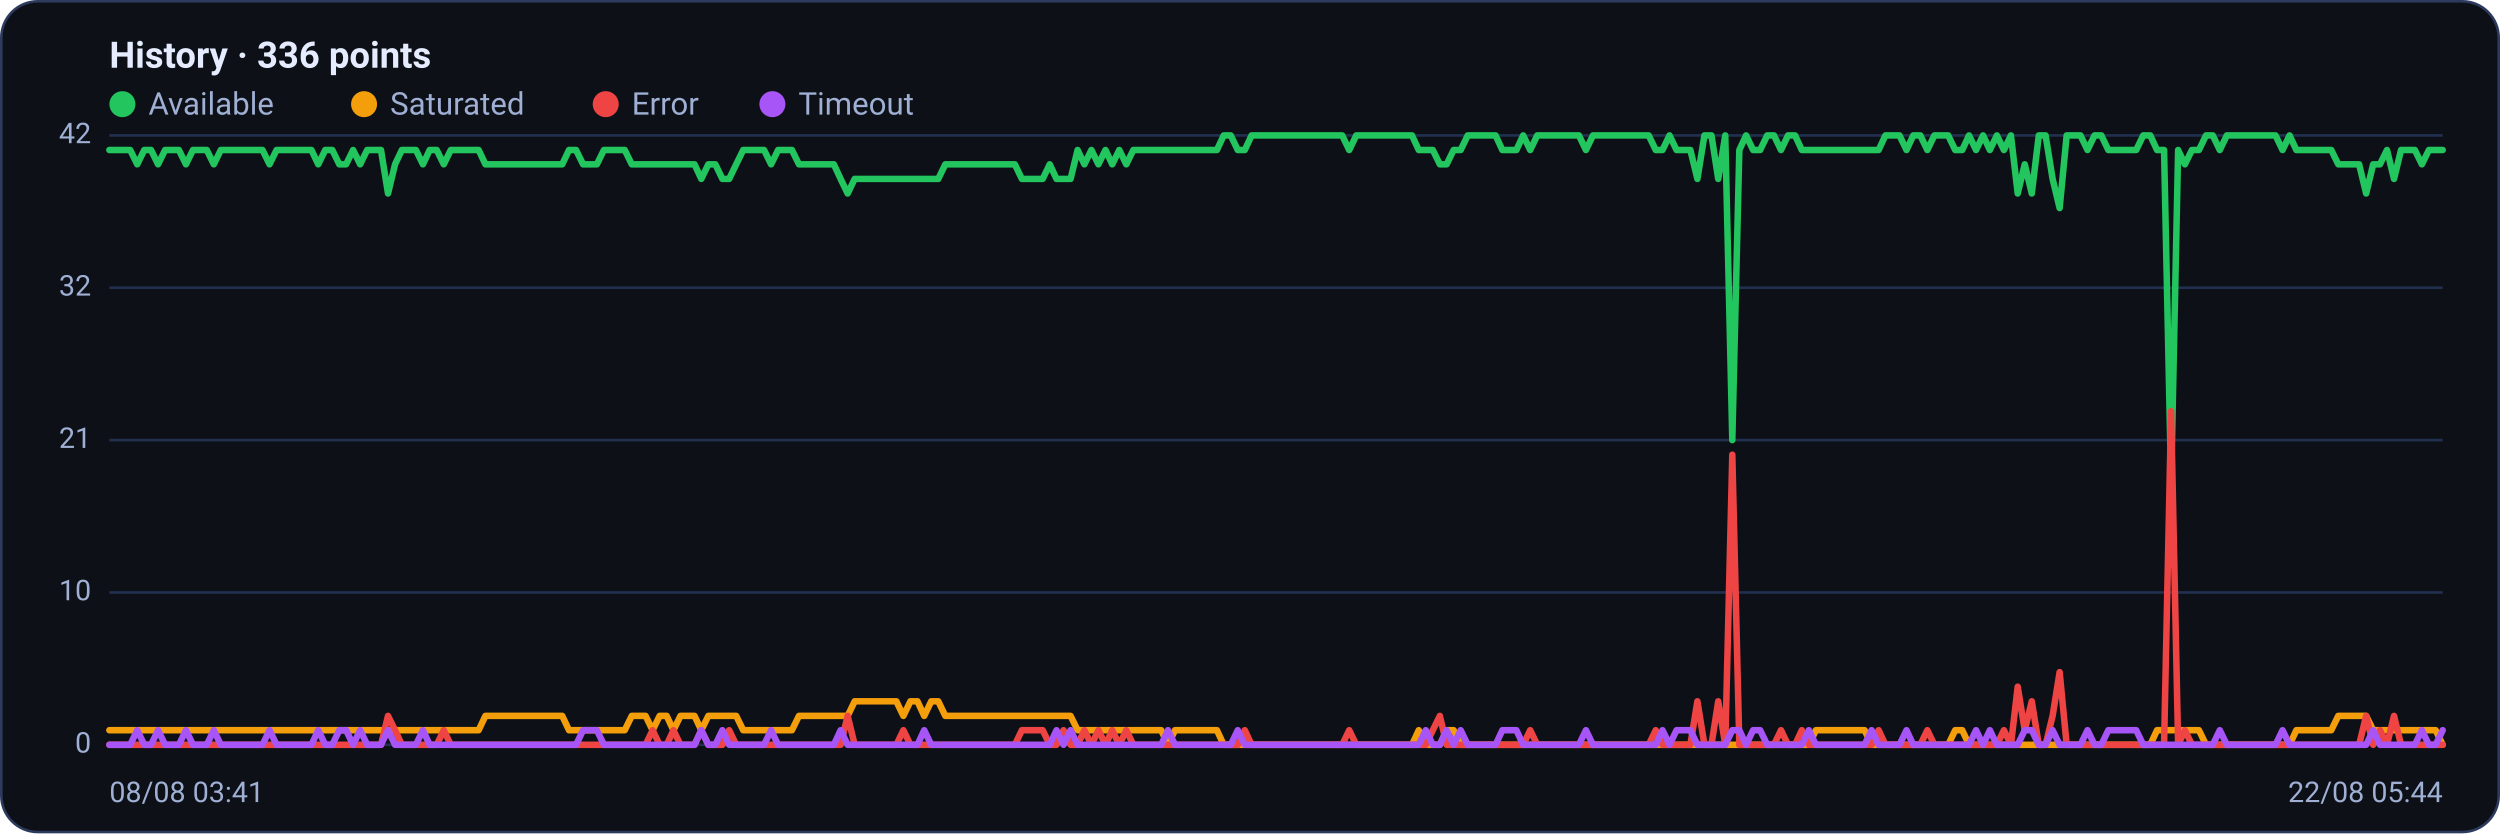
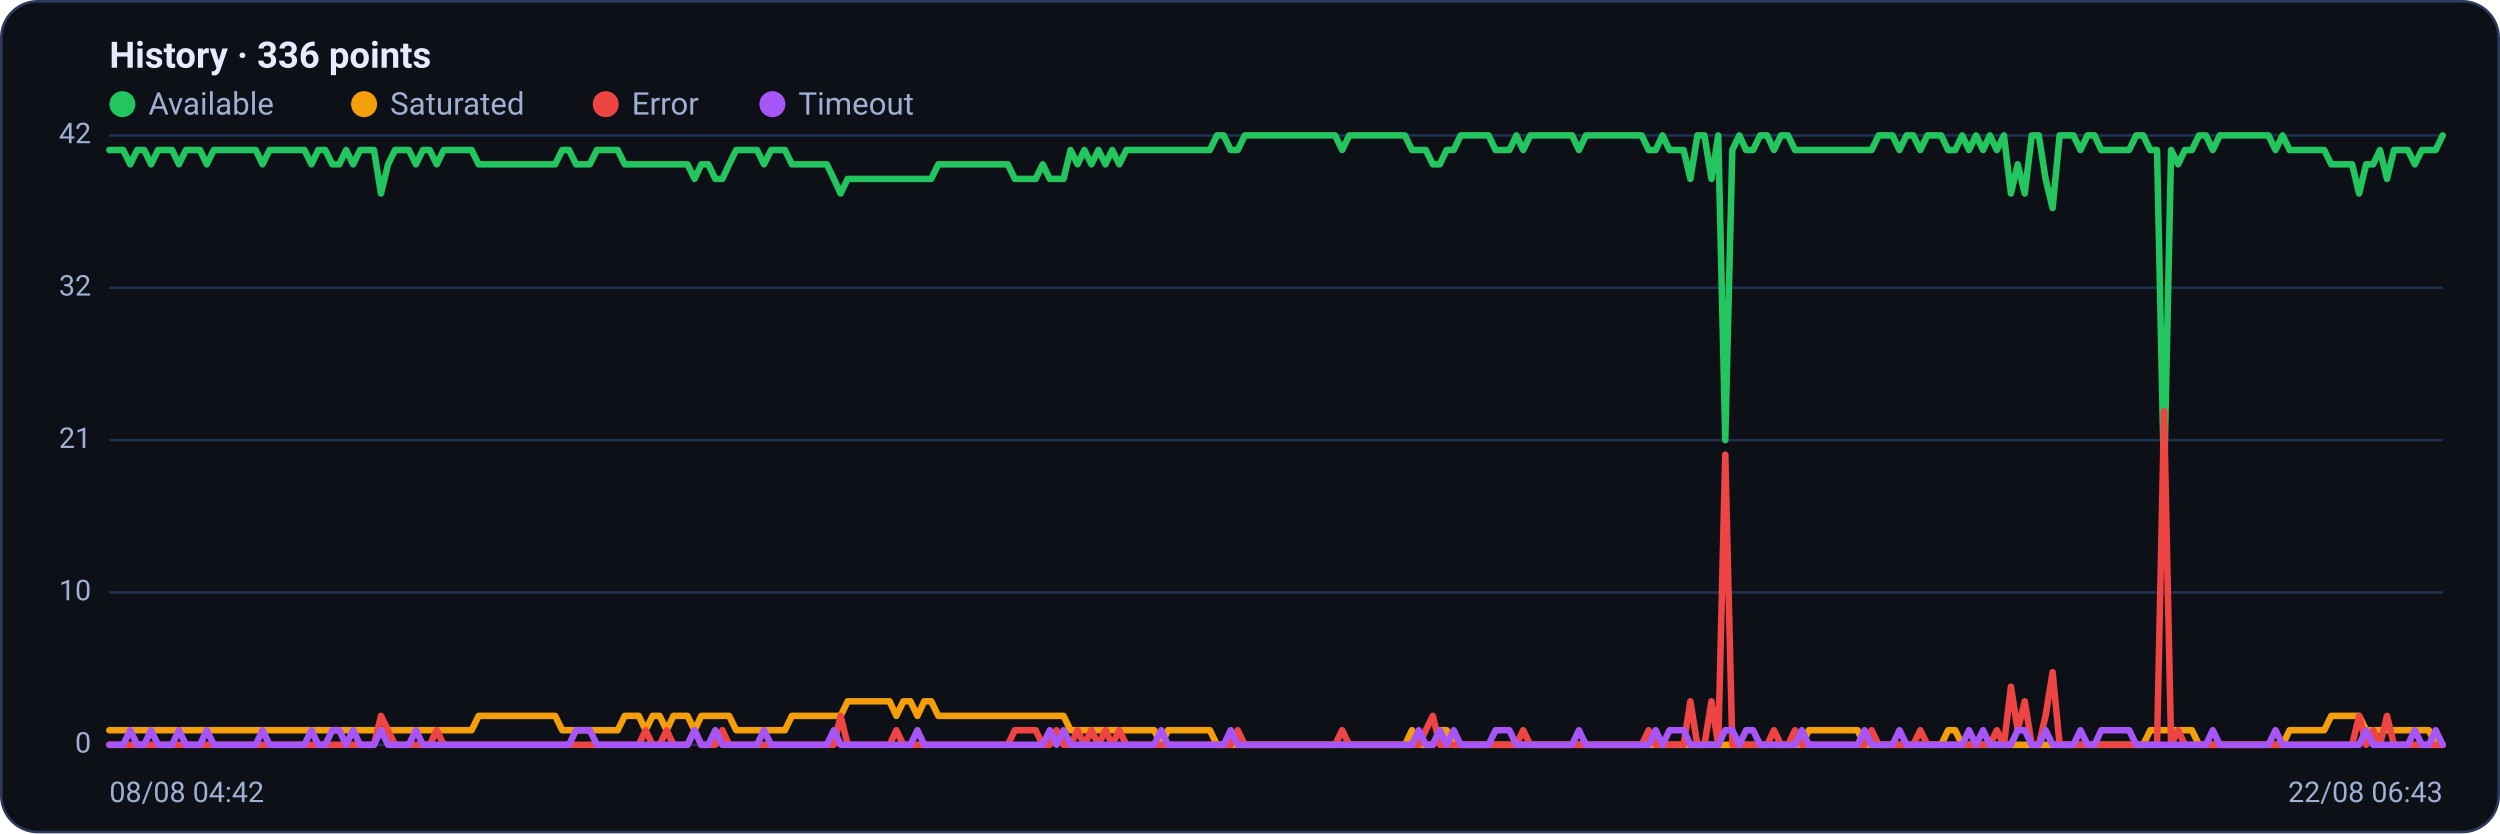
<svg xmlns="http://www.w3.org/2000/svg" viewBox="0 0 960 320" width="960" height="320" font-family="Segoe UI, system-ui, -apple-system, Roboto, Helvetica, Arial, sans-serif" role="img" aria-label="Availability history per region">
  <rect x="0.5" y="0.5" width="959" height="319" rx="14" fill="#0d1117" stroke="#2c3a5e" />
  <text x="42" y="26" font-size="14" font-weight="600" fill="#e6ecff">History · 336 points</text>
  <circle cx="47" cy="40" r="5" fill="#22c55e" />
  <text x="57" y="44" font-size="12" fill="#9fb0d4">Available</text>
  <circle cx="139.8" cy="40" r="5" fill="#f59e0b" />
  <text x="149.8" y="44" font-size="12" fill="#9fb0d4">Saturated</text>
  <circle cx="232.6" cy="40" r="5" fill="#ef4444" />
  <text x="242.6" y="44" font-size="12" fill="#9fb0d4">Error</text>
  <circle cx="296.6" cy="40" r="5" fill="#a855f7" />
  <text x="306.6" y="44" font-size="12" fill="#9fb0d4">Timeout</text>
  <line x1="42" y1="286.0" x2="938" y2="286.0" stroke="#21304f" stroke-width="1" />
  <text x="35" y="289.0" text-anchor="end" font-size="11" fill="#9fb0d4">0</text>
  <line x1="42" y1="227.5" x2="938" y2="227.5" stroke="#21304f" stroke-width="1" />
  <text x="35" y="230.5" text-anchor="end" font-size="11" fill="#9fb0d4">10</text>
  <line x1="42" y1="169.0" x2="938" y2="169.0" stroke="#21304f" stroke-width="1" />
  <text x="35" y="172.0" text-anchor="end" font-size="11" fill="#9fb0d4">21</text>
  <line x1="42" y1="110.5" x2="938" y2="110.5" stroke="#21304f" stroke-width="1" />
  <text x="35" y="113.5" text-anchor="end" font-size="11" fill="#9fb0d4">32</text>
  <line x1="42" y1="52.0" x2="938" y2="52.0" stroke="#21304f" stroke-width="1" />
  <text x="35" y="55.0" text-anchor="end" font-size="11" fill="#9fb0d4">42</text>
-   <polyline fill="none" stroke="#22c55e" stroke-width="2.5" stroke-linejoin="round" stroke-linecap="round" points="42.0,57.6 44.7,57.6 47.3,57.6 50.0,57.6 52.7,63.1 55.4,57.6 58.0,57.6 60.7,63.1 63.4,57.6 66.1,57.6 68.7,57.6 71.4,63.1 74.1,57.6 76.8,57.6 79.4,57.6 82.1,63.1 84.8,57.6 87.5,57.6 90.1,57.6 92.8,57.6 95.5,57.6 98.2,57.6 100.8,57.6 103.5,63.1 106.2,57.6 108.9,57.6 111.5,57.6 114.2,57.6 116.9,57.6 119.6,57.6 122.2,63.1 124.9,57.6 127.6,57.6 130.3,63.1 132.9,63.1 135.6,57.6 138.3,63.1 141.0,57.6 143.6,57.6 146.3,57.6 149.0,74.3 151.7,63.1 154.3,57.6 157.0,57.6 159.7,57.6 162.4,63.1 165.0,57.6 167.7,57.6 170.4,63.1 173.1,57.6 175.7,57.6 178.4,57.6 181.1,57.6 183.8,57.6 186.4,63.1 189.1,63.1 191.8,63.1 194.5,63.1 197.1,63.1 199.8,63.1 202.5,63.1 205.2,63.1 207.8,63.1 210.5,63.1 213.2,63.1 215.9,63.1 218.5,57.6 221.2,57.6 223.9,63.1 226.5,63.1 229.2,63.1 231.9,57.6 234.6,57.6 237.2,57.6 239.9,57.6 242.6,63.1 245.3,63.1 247.9,63.1 250.6,63.1 253.3,63.1 256.0,63.1 258.6,63.1 261.3,63.1 264.0,63.1 266.7,63.1 269.3,68.7 272.0,63.1 274.7,63.1 277.4,68.7 280.0,68.7 282.7,63.1 285.4,57.6 288.1,57.6 290.7,57.6 293.4,57.6 296.1,63.1 298.8,57.6 301.4,57.6 304.1,57.6 306.8,63.1 309.5,63.1 312.1,63.1 314.8,63.1 317.5,63.1 320.2,63.1 322.8,68.7 325.5,74.3 328.2,68.7 330.9,68.7 333.5,68.7 336.2,68.7 338.9,68.7 341.6,68.7 344.2,68.7 346.9,68.7 349.6,68.7 352.3,68.7 354.9,68.7 357.6,68.7 360.3,68.7 363.0,63.1 365.6,63.1 368.3,63.1 371.0,63.1 373.7,63.1 376.3,63.1 379.0,63.1 381.7,63.1 384.4,63.1 387.0,63.1 389.7,63.1 392.4,68.7 395.1,68.7 397.7,68.7 400.4,68.7 403.1,63.1 405.7,68.7 408.4,68.7 411.1,68.7 413.8,57.6 416.4,63.1 419.1,57.6 421.8,63.1 424.5,57.6 427.1,63.1 429.8,57.6 432.5,63.1 435.2,57.6 437.8,57.6 440.5,57.6 443.2,57.6 445.9,57.6 448.5,57.6 451.2,57.6 453.9,57.6 456.6,57.6 459.2,57.6 461.9,57.6 464.6,57.6 467.3,57.6 469.9,52.0 472.6,52.0 475.3,57.6 478.0,57.6 480.6,52.0 483.3,52.0 486.0,52.0 488.7,52.0 491.3,52.0 494.0,52.0 496.7,52.0 499.4,52.0 502.0,52.0 504.7,52.0 507.4,52.0 510.1,52.0 512.7,52.0 515.4,52.0 518.1,57.6 520.8,52.0 523.4,52.0 526.1,52.0 528.8,52.0 531.5,52.0 534.1,52.0 536.8,52.0 539.5,52.0 542.2,52.0 544.8,57.6 547.5,57.6 550.2,57.6 552.9,63.1 555.5,63.1 558.2,57.6 560.9,57.6 563.6,52.0 566.2,52.0 568.9,52.0 571.6,52.0 574.3,52.0 576.9,57.6 579.6,57.6 582.3,57.6 584.9,52.0 587.6,57.6 590.3,52.0 593.0,52.0 595.6,52.0 598.3,52.0 601.0,52.0 603.7,52.0 606.3,52.0 609.0,57.6 611.7,52.0 614.4,52.0 617.0,52.0 619.7,52.0 622.4,52.0 625.1,52.0 627.7,52.0 630.4,52.0 633.1,52.0 635.8,57.6 638.4,57.6 641.1,52.0 643.8,57.6 646.5,57.6 649.1,57.6 651.8,68.7 654.5,52.0 657.2,52.0 659.8,68.7 662.5,52.0 665.2,169.0 667.9,57.6 670.5,52.0 673.2,57.6 675.9,57.6 678.6,52.0 681.2,52.0 683.9,57.6 686.6,52.0 689.3,52.0 691.9,57.6 694.6,57.6 697.3,57.6 700.0,57.6 702.6,57.6 705.3,57.6 708.0,57.6 710.7,57.6 713.3,57.6 716.0,57.6 718.7,57.6 721.4,57.6 724.0,52.0 726.7,52.0 729.4,52.0 732.1,57.6 734.7,52.0 737.4,52.0 740.1,57.6 742.8,52.0 745.4,52.0 748.1,52.0 750.8,57.6 753.5,57.6 756.1,52.0 758.8,57.6 761.5,52.0 764.1,57.6 766.8,52.0 769.5,57.6 772.2,52.0 774.8,74.3 777.5,63.1 780.2,74.3 782.9,52.0 785.5,52.0 788.2,68.7 790.9,79.9 793.6,52.0 796.2,52.0 798.9,52.0 801.6,57.6 804.3,52.0 806.9,52.0 809.6,57.6 812.3,57.6 815.0,57.6 817.6,57.6 820.3,57.6 823.0,52.0 825.7,52.0 828.3,57.6 831.0,57.6 833.7,185.7 836.4,57.6 839.0,63.1 841.7,57.6 844.4,57.6 847.1,52.0 849.7,52.0 852.4,57.6 855.1,52.0 857.8,52.0 860.4,52.0 863.1,52.0 865.8,52.0 868.5,52.0 871.1,52.0 873.8,52.0 876.5,57.6 879.2,52.0 881.8,57.6 884.5,57.6 887.2,57.6 889.9,57.6 892.5,57.6 895.2,57.6 897.9,63.1 900.6,63.1 903.2,63.1 905.9,63.1 908.6,74.3 911.3,63.1 913.9,63.1 916.6,57.6 919.3,68.7 922.0,57.6 924.6,57.6 927.3,57.6 930.0,63.1 932.7,57.6 935.3,57.6 938.0,57.6" />
-   <polyline fill="none" stroke="#f59e0b" stroke-width="2.5" stroke-linejoin="round" stroke-linecap="round" points="42.0,280.4 44.7,280.4 47.3,280.4 50.0,280.4 52.7,280.4 55.4,280.4 58.0,280.4 60.7,280.4 63.4,280.4 66.1,280.4 68.7,280.4 71.4,280.4 74.1,280.4 76.8,280.4 79.4,280.4 82.1,280.4 84.8,280.4 87.5,280.4 90.1,280.4 92.8,280.4 95.5,280.4 98.2,280.4 100.8,280.4 103.5,280.4 106.2,280.4 108.9,280.4 111.5,280.4 114.2,280.4 116.9,280.4 119.6,280.4 122.2,280.4 124.9,280.4 127.6,280.4 130.3,280.4 132.9,280.4 135.6,280.4 138.3,280.4 141.0,280.4 143.6,280.4 146.3,280.4 149.0,280.4 151.7,280.4 154.3,280.4 157.0,280.4 159.7,280.4 162.4,280.4 165.0,280.4 167.7,280.4 170.4,280.4 173.1,280.4 175.7,280.4 178.4,280.4 181.1,280.4 183.8,280.4 186.4,274.9 189.1,274.9 191.8,274.9 194.5,274.9 197.1,274.9 199.8,274.9 202.5,274.9 205.2,274.9 207.8,274.9 210.5,274.9 213.2,274.9 215.9,274.9 218.5,280.4 221.2,280.4 223.9,280.4 226.5,280.4 229.2,280.4 231.9,280.4 234.6,280.4 237.2,280.4 239.9,280.4 242.6,274.9 245.3,274.9 247.9,274.9 250.6,280.4 253.3,274.9 256.0,274.9 258.6,280.4 261.3,274.9 264.0,274.9 266.7,274.9 269.3,280.4 272.0,274.9 274.7,274.9 277.4,274.9 280.0,274.9 282.7,274.9 285.4,280.4 288.1,280.4 290.7,280.4 293.4,280.4 296.1,280.4 298.8,280.4 301.4,280.4 304.1,280.4 306.8,274.9 309.5,274.9 312.1,274.9 314.8,274.9 317.5,274.9 320.2,274.9 322.8,274.9 325.5,274.9 328.2,269.3 330.9,269.3 333.5,269.3 336.2,269.3 338.9,269.3 341.6,269.3 344.2,269.3 346.9,274.9 349.6,269.3 352.3,269.3 354.9,274.9 357.6,269.3 360.3,269.3 363.0,274.9 365.6,274.9 368.3,274.9 371.0,274.9 373.7,274.9 376.3,274.9 379.0,274.9 381.7,274.9 384.4,274.9 387.0,274.9 389.7,274.9 392.4,274.9 395.1,274.9 397.7,274.9 400.4,274.9 403.1,274.9 405.7,274.9 408.4,274.9 411.1,274.9 413.8,280.4 416.4,280.4 419.1,280.4 421.8,280.4 424.5,280.4 427.1,280.4 429.8,280.4 432.5,280.4 435.2,280.4 437.8,280.4 440.5,280.4 443.2,280.4 445.9,280.4 448.5,286.0 451.2,280.4 453.9,280.4 456.6,280.4 459.2,280.4 461.9,280.4 464.6,280.4 467.3,280.4 469.9,286.0 472.6,286.0 475.3,286.0 478.0,286.0 480.6,286.0 483.3,286.0 486.0,286.0 488.7,286.0 491.3,286.0 494.0,286.0 496.7,286.0 499.4,286.0 502.0,286.0 504.7,286.0 507.4,286.0 510.1,286.0 512.7,286.0 515.4,286.0 518.1,286.0 520.8,286.0 523.4,286.0 526.1,286.0 528.8,286.0 531.5,286.0 534.1,286.0 536.8,286.0 539.5,286.0 542.2,286.0 544.8,280.4 547.5,286.0 550.2,286.0 552.9,286.0 555.5,280.4 558.2,280.4 560.9,286.0 563.6,286.0 566.2,286.0 568.9,286.0 571.6,286.0 574.3,286.0 576.9,286.0 579.6,286.0 582.3,286.0 584.9,286.0 587.6,286.0 590.3,286.0 593.0,286.0 595.6,286.0 598.3,286.0 601.0,286.0 603.7,286.0 606.3,286.0 609.0,286.0 611.7,286.0 614.4,286.0 617.0,286.0 619.7,286.0 622.4,286.0 625.1,286.0 627.7,286.0 630.4,286.0 633.1,286.0 635.8,286.0 638.4,286.0 641.1,286.0 643.8,286.0 646.5,286.0 649.1,286.0 651.8,286.0 654.5,286.0 657.2,286.0 659.8,286.0 662.5,286.0 665.2,286.0 667.9,286.0 670.5,286.0 673.2,286.0 675.9,286.0 678.6,286.0 681.2,286.0 683.9,286.0 686.6,286.0 689.3,286.0 691.9,286.0 694.6,286.0 697.3,280.4 700.0,280.4 702.6,280.4 705.3,280.4 708.0,280.4 710.7,280.4 713.3,280.4 716.0,280.4 718.7,286.0 721.4,286.0 724.0,286.0 726.7,286.0 729.4,286.0 732.1,286.0 734.7,286.0 737.4,286.0 740.1,286.0 742.8,286.0 745.4,286.0 748.1,286.0 750.8,280.4 753.5,280.4 756.1,286.0 758.8,286.0 761.5,286.0 764.1,286.0 766.8,286.0 769.5,286.0 772.2,286.0 774.8,286.0 777.5,286.0 780.2,286.0 782.9,286.0 785.5,286.0 788.2,286.0 790.9,286.0 793.6,286.0 796.2,286.0 798.9,286.0 801.6,286.0 804.3,286.0 806.9,286.0 809.6,286.0 812.3,286.0 815.0,286.0 817.6,286.0 820.3,286.0 823.0,286.0 825.7,286.0 828.3,280.4 831.0,280.4 833.7,280.4 836.4,280.4 839.0,280.4 841.7,280.4 844.4,280.4 847.1,286.0 849.7,286.0 852.4,286.0 855.1,286.0 857.8,286.0 860.4,286.0 863.1,286.0 865.8,286.0 868.5,286.0 871.1,286.0 873.8,286.0 876.5,286.0 879.2,286.0 881.8,280.4 884.5,280.4 887.2,280.4 889.9,280.4 892.5,280.4 895.2,280.4 897.9,274.9 900.6,274.9 903.2,274.9 905.9,274.9 908.6,274.9 911.3,280.4 913.9,280.4 916.6,280.4 919.3,280.4 922.0,280.4 924.6,280.4 927.3,280.4 930.0,280.4 932.7,280.4 935.3,280.4 938.0,286.0" />
-   <polyline fill="none" stroke="#ef4444" stroke-width="2.5" stroke-linejoin="round" stroke-linecap="round" points="42.0,286.0 44.7,286.0 47.3,286.0 50.0,286.0 52.7,286.0 55.4,286.0 58.0,286.0 60.7,286.0 63.4,286.0 66.1,286.0 68.7,286.0 71.4,286.0 74.1,286.0 76.8,286.0 79.4,286.0 82.1,286.0 84.8,286.0 87.5,286.0 90.1,286.0 92.8,286.0 95.5,286.0 98.2,286.0 100.8,286.0 103.5,286.0 106.2,286.0 108.9,286.0 111.5,286.0 114.2,286.0 116.9,286.0 119.6,286.0 122.2,286.0 124.9,286.0 127.6,286.0 130.3,286.0 132.9,286.0 135.6,286.0 138.3,286.0 141.0,286.0 143.6,286.0 146.3,286.0 149.0,274.9 151.7,280.4 154.3,286.0 157.0,286.0 159.7,286.0 162.4,286.0 165.0,286.0 167.7,286.0 170.4,280.4 173.1,286.0 175.7,286.0 178.4,286.0 181.1,286.0 183.8,286.0 186.4,286.0 189.1,286.0 191.8,286.0 194.5,286.0 197.1,286.0 199.8,286.0 202.5,286.0 205.2,286.0 207.8,286.0 210.5,286.0 213.2,286.0 215.9,286.0 218.5,286.0 221.2,286.0 223.9,286.0 226.5,286.0 229.2,286.0 231.9,286.0 234.6,286.0 237.2,286.0 239.9,286.0 242.6,286.0 245.3,286.0 247.9,286.0 250.6,280.4 253.3,286.0 256.0,286.0 258.6,280.4 261.3,286.0 264.0,286.0 266.7,286.0 269.3,280.4 272.0,286.0 274.7,286.0 277.4,286.0 280.0,280.4 282.7,286.0 285.4,286.0 288.1,286.0 290.7,286.0 293.4,286.0 296.1,286.0 298.8,286.0 301.4,286.0 304.1,286.0 306.8,286.0 309.5,286.0 312.1,286.0 314.8,286.0 317.5,286.0 320.2,286.0 322.8,286.0 325.5,274.9 328.2,286.0 330.9,286.0 333.5,286.0 336.2,286.0 338.9,286.0 341.6,286.0 344.2,286.0 346.9,280.4 349.6,286.0 352.3,286.0 354.9,286.0 357.6,286.0 360.3,286.0 363.0,286.0 365.6,286.0 368.3,286.0 371.0,286.0 373.7,286.0 376.3,286.0 379.0,286.0 381.7,286.0 384.4,286.0 387.0,286.0 389.7,286.0 392.4,280.4 395.1,280.4 397.7,280.4 400.4,280.4 403.1,286.0 405.7,286.0 408.4,280.4 411.1,286.0 413.8,286.0 416.4,280.4 419.1,286.0 421.8,280.4 424.5,286.0 427.1,280.4 429.8,286.0 432.5,280.4 435.2,286.0 437.8,286.0 440.5,286.0 443.2,286.0 445.9,286.0 448.5,286.0 451.2,286.0 453.9,286.0 456.6,286.0 459.2,286.0 461.9,286.0 464.6,286.0 467.3,286.0 469.9,286.0 472.6,286.0 475.3,286.0 478.0,280.4 480.6,286.0 483.3,286.0 486.0,286.0 488.7,286.0 491.3,286.0 494.0,286.0 496.7,286.0 499.4,286.0 502.0,286.0 504.7,286.0 507.4,286.0 510.1,286.0 512.7,286.0 515.4,286.0 518.1,280.4 520.8,286.0 523.4,286.0 526.1,286.0 528.8,286.0 531.5,286.0 534.1,286.0 536.8,286.0 539.5,286.0 542.2,286.0 544.8,286.0 547.5,286.0 550.2,280.4 552.9,274.9 555.5,286.0 558.2,286.0 560.9,286.0 563.6,286.0 566.2,286.0 568.9,286.0 571.6,286.0 574.3,286.0 576.9,286.0 579.6,286.0 582.3,286.0 584.9,286.0 587.6,280.4 590.3,286.0 593.0,286.0 595.6,286.0 598.3,286.0 601.0,286.0 603.7,286.0 606.3,286.0 609.0,286.0 611.7,286.0 614.4,286.0 617.0,286.0 619.7,286.0 622.4,286.0 625.1,286.0 627.7,286.0 630.4,286.0 633.1,286.0 635.8,280.4 638.4,286.0 641.1,286.0 643.8,286.0 646.5,286.0 649.1,286.0 651.8,269.3 654.5,286.0 657.2,286.0 659.8,269.3 662.5,286.0 665.2,174.6 667.9,286.0 670.5,286.0 673.2,286.0 675.9,286.0 678.6,286.0 681.2,286.0 683.9,280.4 686.6,286.0 689.3,286.0 691.9,280.4 694.6,286.0 697.3,286.0 700.0,286.0 702.6,286.0 705.3,286.0 708.0,286.0 710.7,286.0 713.3,286.0 716.0,286.0 718.7,286.0 721.4,280.4 724.0,286.0 726.7,286.0 729.4,286.0 732.1,286.0 734.7,286.0 737.4,286.0 740.1,280.4 742.8,286.0 745.4,286.0 748.1,286.0 750.8,286.0 753.5,286.0 756.1,286.0 758.8,286.0 761.5,286.0 764.1,286.0 766.8,286.0 769.5,280.4 772.2,286.0 774.8,263.7 777.5,280.4 780.2,269.3 782.9,286.0 785.5,286.0 788.2,274.9 790.9,258.1 793.6,286.0 796.2,286.0 798.9,286.0 801.6,286.0 804.3,286.0 806.9,286.0 809.6,286.0 812.3,286.0 815.0,286.0 817.6,286.0 820.3,286.0 823.0,286.0 825.7,286.0 828.3,286.0 831.0,286.0 833.7,157.9 836.4,286.0 839.0,280.4 841.7,286.0 844.4,286.0 847.1,286.0 849.7,286.0 852.4,286.0 855.1,286.0 857.8,286.0 860.4,286.0 863.1,286.0 865.8,286.0 868.5,286.0 871.1,286.0 873.8,286.0 876.5,286.0 879.2,286.0 881.8,286.0 884.5,286.0 887.2,286.0 889.9,286.0 892.5,286.0 895.2,286.0 897.9,286.0 900.6,286.0 903.2,286.0 905.9,286.0 908.6,274.9 911.3,286.0 913.9,280.4 916.6,286.0 919.3,274.9 922.0,286.0 924.6,286.0 927.3,286.0 930.0,286.0 932.7,286.0 935.3,286.0 938.0,286.0" />
-   <polyline fill="none" stroke="#a855f7" stroke-width="2.5" stroke-linejoin="round" stroke-linecap="round" points="42.0,286.0 44.7,286.0 47.3,286.0 50.0,286.0 52.7,280.4 55.4,286.0 58.0,286.0 60.7,280.4 63.4,286.0 66.1,286.0 68.7,286.0 71.4,280.4 74.1,286.0 76.8,286.0 79.4,286.0 82.1,280.4 84.8,286.0 87.5,286.0 90.1,286.0 92.8,286.0 95.5,286.0 98.2,286.0 100.8,286.0 103.5,280.4 106.2,286.0 108.9,286.0 111.5,286.0 114.2,286.0 116.9,286.0 119.6,286.0 122.2,280.4 124.9,286.0 127.6,286.0 130.3,280.4 132.9,280.4 135.6,286.0 138.3,280.4 141.0,286.0 143.6,286.0 146.3,286.0 149.0,280.4 151.7,286.0 154.3,286.0 157.0,286.0 159.7,286.0 162.4,280.4 165.0,286.0 167.7,286.0 170.4,286.0 173.1,286.0 175.7,286.0 178.4,286.0 181.1,286.0 183.8,286.0 186.4,286.0 189.1,286.0 191.8,286.0 194.5,286.0 197.1,286.0 199.8,286.0 202.5,286.0 205.2,286.0 207.8,286.0 210.5,286.0 213.2,286.0 215.9,286.0 218.5,286.0 221.2,286.0 223.9,280.4 226.5,280.4 229.2,280.4 231.9,286.0 234.6,286.0 237.2,286.0 239.9,286.0 242.6,286.0 245.3,286.0 247.9,286.0 250.6,286.0 253.3,286.0 256.0,286.0 258.6,286.0 261.3,286.0 264.0,286.0 266.7,286.0 269.3,280.4 272.0,286.0 274.7,286.0 277.4,280.4 280.0,286.0 282.7,286.0 285.4,286.0 288.1,286.0 290.7,286.0 293.4,286.0 296.1,280.4 298.8,286.0 301.4,286.0 304.1,286.0 306.8,286.0 309.5,286.0 312.1,286.0 314.8,286.0 317.5,286.0 320.2,286.0 322.8,280.4 325.5,286.0 328.2,286.0 330.9,286.0 333.5,286.0 336.2,286.0 338.9,286.0 341.6,286.0 344.2,286.0 346.9,286.0 349.6,286.0 352.3,286.0 354.9,280.4 357.6,286.0 360.3,286.0 363.0,286.0 365.6,286.0 368.3,286.0 371.0,286.0 373.7,286.0 376.3,286.0 379.0,286.0 381.7,286.0 384.4,286.0 387.0,286.0 389.7,286.0 392.4,286.0 395.1,286.0 397.7,286.0 400.4,286.0 403.1,286.0 405.7,280.4 408.4,286.0 411.1,280.4 413.8,286.0 416.4,286.0 419.1,286.0 421.8,286.0 424.5,286.0 427.1,286.0 429.8,286.0 432.5,286.0 435.2,286.0 437.8,286.0 440.5,286.0 443.2,286.0 445.9,286.0 448.5,280.4 451.2,286.0 453.9,286.0 456.6,286.0 459.2,286.0 461.9,286.0 464.6,286.0 467.3,286.0 469.9,286.0 472.6,286.0 475.3,280.4 478.0,286.0 480.6,286.0 483.3,286.0 486.0,286.0 488.7,286.0 491.3,286.0 494.0,286.0 496.7,286.0 499.4,286.0 502.0,286.0 504.7,286.0 507.4,286.0 510.1,286.0 512.7,286.0 515.4,286.0 518.1,286.0 520.8,286.0 523.4,286.0 526.1,286.0 528.8,286.0 531.5,286.0 534.1,286.0 536.8,286.0 539.5,286.0 542.2,286.0 544.8,286.0 547.5,280.4 550.2,286.0 552.9,286.0 555.5,280.4 558.2,286.0 560.9,280.4 563.6,286.0 566.2,286.0 568.9,286.0 571.6,286.0 574.3,286.0 576.9,280.4 579.6,280.4 582.3,280.4 584.9,286.0 587.6,286.0 590.3,286.0 593.0,286.0 595.6,286.0 598.3,286.0 601.0,286.0 603.7,286.0 606.3,286.0 609.0,280.4 611.7,286.0 614.4,286.0 617.0,286.0 619.7,286.0 622.4,286.0 625.1,286.0 627.7,286.0 630.4,286.0 633.1,286.0 635.8,286.0 638.4,280.4 641.1,286.0 643.8,280.4 646.5,280.4 649.1,280.4 651.8,286.0 654.5,286.0 657.2,286.0 659.8,286.0 662.5,286.0 665.2,280.4 667.9,280.4 670.5,286.0 673.2,280.4 675.9,280.4 678.6,286.0 681.2,286.0 683.9,286.0 686.6,286.0 689.3,286.0 691.9,286.0 694.6,280.4 697.3,286.0 700.0,286.0 702.6,286.0 705.3,286.0 708.0,286.0 710.7,286.0 713.3,286.0 716.0,286.0 718.7,280.4 721.4,286.0 724.0,286.0 726.7,286.0 729.4,286.0 732.1,280.4 734.7,286.0 737.4,286.0 740.1,286.0 742.8,286.0 745.4,286.0 748.1,286.0 750.8,286.0 753.5,286.0 756.1,286.0 758.8,280.4 761.5,286.0 764.1,280.4 766.8,286.0 769.5,286.0 772.2,286.0 774.8,286.0 777.5,280.4 780.2,280.4 782.9,286.0 785.5,286.0 788.2,280.4 790.9,286.0 793.6,286.0 796.2,286.0 798.9,286.0 801.6,280.4 804.3,286.0 806.9,286.0 809.6,280.4 812.3,280.4 815.0,280.4 817.6,280.4 820.3,280.4 823.0,286.0 825.7,286.0 828.3,286.0 831.0,286.0 833.7,286.0 836.4,286.0 839.0,286.0 841.7,286.0 844.4,286.0 847.1,286.0 849.7,286.0 852.4,280.4 855.1,286.0 857.8,286.0 860.4,286.0 863.1,286.0 865.8,286.0 868.5,286.0 871.1,286.0 873.8,286.0 876.5,280.4 879.2,286.0 881.8,286.0 884.5,286.0 887.2,286.0 889.9,286.0 892.5,286.0 895.2,286.0 897.9,286.0 900.6,286.0 903.2,286.0 905.9,286.0 908.6,286.0 911.3,280.4 913.9,286.0 916.6,286.0 919.3,286.0 922.0,286.0 924.6,286.0 927.3,286.0 930.0,280.4 932.7,286.0 935.3,286.0 938.0,280.4" />
-   <text x="42" y="308" font-size="11" fill="#9fb0d4">08/08 03:41</text>
-   <text x="938" y="308" text-anchor="end" font-size="11" fill="#9fb0d4">22/08 05:44</text>
+   <polyline fill="none" stroke="#22c55e" stroke-width="2.5" stroke-linejoin="round" stroke-linecap="round" points="42.0,57.6 44.7,57.6 47.3,57.6 50.0,63.1 52.7,57.6 55.4,57.6 58.0,63.1 60.7,57.6 63.4,57.6 66.1,57.6 68.7,63.1 71.4,57.6 74.1,57.6 76.8,57.6 79.4,63.1 82.1,57.6 84.8,57.6 87.5,57.6 90.1,57.6 92.8,57.6 95.5,57.6 98.2,57.6 100.8,63.1 103.5,57.6 106.2,57.6 108.9,57.6 111.5,57.6 114.2,57.6 116.9,57.6 119.6,63.1 122.2,57.6 124.9,57.6 127.6,63.1 130.3,63.1 132.9,57.6 135.6,63.1 138.3,57.6 141.0,57.6 143.6,57.6 146.3,74.3 149.0,63.1 151.7,57.6 154.3,57.6 157.0,57.6 159.7,63.1 162.4,57.6 165.0,57.6 167.7,63.1 170.4,57.6 173.1,57.6 175.7,57.6 178.4,57.6 181.1,57.6 183.8,63.1 186.4,63.1 189.1,63.1 191.8,63.1 194.5,63.1 197.1,63.1 199.8,63.1 202.5,63.1 205.2,63.1 207.8,63.1 210.5,63.1 213.2,63.1 215.9,57.6 218.5,57.6 221.2,63.1 223.9,63.1 226.5,63.1 229.2,57.6 231.9,57.6 234.6,57.6 237.2,57.6 239.9,63.1 242.6,63.1 245.3,63.1 247.9,63.1 250.6,63.1 253.3,63.1 256.0,63.1 258.6,63.1 261.3,63.1 264.0,63.1 266.7,68.7 269.3,63.1 272.0,63.1 274.7,68.7 277.4,68.7 280.0,63.1 282.7,57.6 285.4,57.6 288.1,57.6 290.7,57.6 293.4,63.1 296.1,57.6 298.8,57.6 301.4,57.6 304.1,63.1 306.8,63.1 309.5,63.1 312.1,63.1 314.8,63.1 317.5,63.1 320.2,68.7 322.8,74.3 325.5,68.7 328.2,68.7 330.9,68.7 333.5,68.7 336.2,68.7 338.9,68.7 341.6,68.7 344.2,68.7 346.9,68.7 349.6,68.7 352.3,68.7 354.9,68.7 357.6,68.7 360.3,63.1 363.0,63.1 365.6,63.1 368.3,63.1 371.0,63.1 373.7,63.1 376.3,63.1 379.0,63.1 381.7,63.1 384.4,63.1 387.0,63.1 389.7,68.7 392.4,68.7 395.1,68.7 397.7,68.7 400.4,63.1 403.1,68.7 405.7,68.7 408.4,68.7 411.1,57.6 413.8,63.1 416.4,57.6 419.1,63.1 421.8,57.6 424.5,63.1 427.1,57.6 429.8,63.1 432.5,57.6 435.2,57.6 437.8,57.6 440.5,57.6 443.2,57.6 445.9,57.6 448.5,57.6 451.2,57.6 453.9,57.6 456.6,57.6 459.2,57.6 461.9,57.6 464.6,57.6 467.3,52.0 469.9,52.0 472.6,57.6 475.3,57.6 478.0,52.0 480.6,52.0 483.3,52.0 486.0,52.0 488.7,52.0 491.3,52.0 494.0,52.0 496.7,52.0 499.4,52.0 502.0,52.0 504.7,52.0 507.4,52.0 510.1,52.0 512.7,52.0 515.4,57.6 518.1,52.0 520.8,52.0 523.4,52.0 526.1,52.0 528.8,52.0 531.5,52.0 534.1,52.0 536.8,52.0 539.5,52.0 542.2,57.6 544.8,57.6 547.5,57.6 550.2,63.1 552.9,63.1 555.5,57.6 558.2,57.6 560.9,52.0 563.6,52.0 566.2,52.0 568.9,52.0 571.6,52.0 574.3,57.6 576.9,57.6 579.6,57.6 582.3,52.0 584.9,57.6 587.6,52.0 590.3,52.0 593.0,52.0 595.6,52.0 598.3,52.0 601.0,52.0 603.7,52.0 606.3,57.6 609.0,52.0 611.7,52.0 614.4,52.0 617.0,52.0 619.7,52.0 622.4,52.0 625.1,52.0 627.7,52.0 630.4,52.0 633.1,57.6 635.8,57.6 638.4,52.0 641.1,57.6 643.8,57.6 646.5,57.6 649.1,68.7 651.8,52.0 654.5,52.0 657.2,68.7 659.8,52.0 662.5,169.0 665.2,57.6 667.9,52.0 670.5,57.6 673.2,57.6 675.9,52.0 678.6,52.0 681.2,57.6 683.9,52.0 686.6,52.0 689.3,57.6 691.9,57.6 694.6,57.6 697.3,57.6 700.0,57.6 702.6,57.6 705.3,57.6 708.0,57.6 710.7,57.6 713.3,57.6 716.0,57.6 718.7,57.6 721.4,52.0 724.0,52.0 726.7,52.0 729.4,57.6 732.1,52.0 734.7,52.0 737.4,57.6 740.1,52.0 742.8,52.0 745.4,52.0 748.1,57.6 750.8,57.6 753.5,52.0 756.1,57.6 758.8,52.0 761.5,57.6 764.1,52.0 766.8,57.6 769.5,52.0 772.2,74.3 774.8,63.1 777.5,74.3 780.2,52.0 782.9,52.0 785.5,68.7 788.2,79.9 790.9,52.0 793.6,52.0 796.2,52.0 798.9,57.6 801.6,52.0 804.3,52.0 806.9,57.6 809.6,57.6 812.3,57.6 815.0,57.6 817.6,57.6 820.3,52.0 823.0,52.0 825.7,57.6 828.3,57.6 831.0,185.7 833.7,57.6 836.4,63.1 839.0,57.6 841.7,57.6 844.4,52.0 847.1,52.0 849.7,57.6 852.4,52.0 855.1,52.0 857.8,52.0 860.4,52.0 863.1,52.0 865.8,52.0 868.5,52.0 871.1,52.0 873.8,57.6 876.5,52.0 879.2,57.6 881.8,57.6 884.5,57.6 887.2,57.6 889.9,57.6 892.5,57.6 895.2,63.1 897.9,63.1 900.6,63.1 903.2,63.1 905.9,74.3 908.6,63.1 911.3,63.1 913.9,57.6 916.6,68.7 919.3,57.6 922.0,57.6 924.6,57.6 927.3,63.1 930.0,57.6 932.7,57.6 935.3,57.6 938.0,52.0" />
+   <polyline fill="none" stroke="#f59e0b" stroke-width="2.5" stroke-linejoin="round" stroke-linecap="round" points="42.0,280.4 44.7,280.4 47.3,280.4 50.0,280.4 52.7,280.4 55.4,280.4 58.0,280.4 60.7,280.4 63.4,280.4 66.1,280.4 68.7,280.4 71.4,280.4 74.1,280.4 76.8,280.4 79.4,280.4 82.1,280.4 84.8,280.4 87.5,280.4 90.1,280.4 92.8,280.4 95.5,280.4 98.2,280.4 100.8,280.4 103.5,280.4 106.2,280.4 108.9,280.4 111.5,280.4 114.2,280.4 116.9,280.4 119.6,280.4 122.2,280.4 124.9,280.4 127.6,280.4 130.3,280.4 132.9,280.4 135.6,280.4 138.3,280.4 141.0,280.4 143.6,280.4 146.3,280.4 149.0,280.4 151.7,280.4 154.3,280.4 157.0,280.4 159.7,280.4 162.4,280.4 165.0,280.4 167.7,280.4 170.4,280.4 173.1,280.4 175.7,280.4 178.4,280.4 181.1,280.4 183.8,274.9 186.4,274.9 189.1,274.9 191.8,274.9 194.5,274.9 197.1,274.9 199.8,274.9 202.5,274.9 205.2,274.9 207.8,274.9 210.5,274.9 213.2,274.9 215.9,280.4 218.5,280.4 221.2,280.4 223.9,280.4 226.5,280.4 229.2,280.4 231.9,280.4 234.6,280.4 237.2,280.4 239.9,274.9 242.6,274.9 245.3,274.9 247.9,280.4 250.6,274.9 253.3,274.9 256.0,280.4 258.6,274.9 261.3,274.9 264.0,274.9 266.7,280.4 269.3,274.9 272.0,274.9 274.7,274.9 277.4,274.9 280.0,274.9 282.7,280.4 285.4,280.4 288.1,280.4 290.7,280.4 293.4,280.4 296.1,280.4 298.8,280.4 301.4,280.4 304.1,274.9 306.8,274.9 309.5,274.9 312.1,274.9 314.8,274.9 317.5,274.9 320.2,274.9 322.8,274.9 325.5,269.3 328.2,269.3 330.9,269.3 333.5,269.3 336.2,269.3 338.9,269.3 341.6,269.3 344.2,274.9 346.9,269.3 349.6,269.3 352.3,274.9 354.9,269.3 357.6,269.3 360.3,274.9 363.0,274.9 365.6,274.9 368.3,274.9 371.0,274.9 373.7,274.9 376.3,274.9 379.0,274.9 381.7,274.9 384.4,274.9 387.0,274.9 389.7,274.9 392.4,274.9 395.1,274.9 397.7,274.9 400.4,274.9 403.1,274.9 405.7,274.9 408.4,274.9 411.1,280.4 413.8,280.4 416.4,280.4 419.1,280.4 421.8,280.4 424.5,280.4 427.1,280.4 429.8,280.4 432.5,280.4 435.2,280.4 437.8,280.4 440.5,280.4 443.2,280.4 445.9,286.0 448.5,280.4 451.2,280.4 453.9,280.4 456.6,280.4 459.2,280.4 461.9,280.4 464.6,280.4 467.3,286.0 469.9,286.0 472.6,286.0 475.3,286.0 478.0,286.0 480.6,286.0 483.3,286.0 486.0,286.0 488.7,286.0 491.3,286.0 494.0,286.0 496.7,286.0 499.4,286.0 502.0,286.0 504.7,286.0 507.4,286.0 510.1,286.0 512.7,286.0 515.4,286.0 518.1,286.0 520.8,286.0 523.4,286.0 526.1,286.0 528.8,286.0 531.5,286.0 534.1,286.0 536.8,286.0 539.5,286.0 542.2,280.4 544.8,286.0 547.5,286.0 550.2,286.0 552.9,280.4 555.5,280.4 558.2,286.0 560.9,286.0 563.6,286.0 566.2,286.0 568.9,286.0 571.6,286.0 574.3,286.0 576.9,286.0 579.6,286.0 582.3,286.0 584.9,286.0 587.6,286.0 590.3,286.0 593.0,286.0 595.6,286.0 598.3,286.0 601.0,286.0 603.7,286.0 606.3,286.0 609.0,286.0 611.7,286.0 614.4,286.0 617.0,286.0 619.7,286.0 622.4,286.0 625.1,286.0 627.7,286.0 630.4,286.0 633.1,286.0 635.8,286.0 638.4,286.0 641.1,286.0 643.8,286.0 646.5,286.0 649.1,286.0 651.8,286.0 654.5,286.0 657.2,286.0 659.8,286.0 662.5,286.0 665.2,286.0 667.9,286.0 670.5,286.0 673.2,286.0 675.9,286.0 678.6,286.0 681.2,286.0 683.9,286.0 686.6,286.0 689.3,286.0 691.9,286.0 694.6,280.4 697.3,280.4 700.0,280.4 702.6,280.4 705.3,280.4 708.0,280.4 710.7,280.4 713.3,280.4 716.0,286.0 718.7,286.0 721.4,286.0 724.0,286.0 726.7,286.0 729.4,286.0 732.1,286.0 734.7,286.0 737.4,286.0 740.1,286.0 742.8,286.0 745.4,286.0 748.1,280.4 750.8,280.4 753.5,286.0 756.1,286.0 758.8,286.0 761.5,286.0 764.1,286.0 766.8,286.0 769.5,286.0 772.2,286.0 774.8,286.0 777.5,286.0 780.2,286.0 782.9,286.0 785.5,286.0 788.2,286.0 790.9,286.0 793.6,286.0 796.2,286.0 798.9,286.0 801.6,286.0 804.3,286.0 806.9,286.0 809.6,286.0 812.3,286.0 815.0,286.0 817.6,286.0 820.3,286.0 823.0,286.0 825.7,280.4 828.3,280.4 831.0,280.4 833.7,280.4 836.4,280.4 839.0,280.4 841.7,280.4 844.4,286.0 847.1,286.0 849.7,286.0 852.4,286.0 855.1,286.0 857.8,286.0 860.4,286.0 863.1,286.0 865.8,286.0 868.5,286.0 871.1,286.0 873.8,286.0 876.5,286.0 879.2,280.4 881.8,280.4 884.5,280.4 887.2,280.4 889.9,280.4 892.5,280.4 895.2,274.9 897.9,274.9 900.6,274.9 903.2,274.9 905.9,274.9 908.6,280.4 911.3,280.4 913.9,280.4 916.6,280.4 919.3,280.4 922.0,280.4 924.6,280.4 927.3,280.4 930.0,280.4 932.7,280.4 935.3,286.0 938.0,286.0" />
+   <polyline fill="none" stroke="#ef4444" stroke-width="2.5" stroke-linejoin="round" stroke-linecap="round" points="42.0,286.0 44.7,286.0 47.3,286.0 50.0,286.0 52.7,286.0 55.4,286.0 58.0,286.0 60.7,286.0 63.4,286.0 66.1,286.0 68.7,286.0 71.4,286.0 74.1,286.0 76.8,286.0 79.4,286.0 82.1,286.0 84.8,286.0 87.5,286.0 90.1,286.0 92.8,286.0 95.5,286.0 98.2,286.0 100.8,286.0 103.5,286.0 106.2,286.0 108.9,286.0 111.5,286.0 114.2,286.0 116.9,286.0 119.6,286.0 122.2,286.0 124.9,286.0 127.6,286.0 130.3,286.0 132.9,286.0 135.6,286.0 138.3,286.0 141.0,286.0 143.6,286.0 146.3,274.9 149.0,280.4 151.7,286.0 154.3,286.0 157.0,286.0 159.7,286.0 162.4,286.0 165.0,286.0 167.7,280.4 170.4,286.0 173.1,286.0 175.7,286.0 178.4,286.0 181.1,286.0 183.8,286.0 186.4,286.0 189.1,286.0 191.8,286.0 194.5,286.0 197.1,286.0 199.8,286.0 202.5,286.0 205.2,286.0 207.8,286.0 210.5,286.0 213.2,286.0 215.9,286.0 218.5,286.0 221.2,286.0 223.9,286.0 226.5,286.0 229.2,286.0 231.9,286.0 234.6,286.0 237.2,286.0 239.9,286.0 242.6,286.0 245.3,286.0 247.9,280.4 250.6,286.0 253.3,286.0 256.0,280.4 258.6,286.0 261.3,286.0 264.0,286.0 266.7,280.4 269.3,286.0 272.0,286.0 274.7,286.0 277.4,280.4 280.0,286.0 282.7,286.0 285.4,286.0 288.1,286.0 290.7,286.0 293.4,286.0 296.1,286.0 298.8,286.0 301.4,286.0 304.1,286.0 306.8,286.0 309.5,286.0 312.1,286.0 314.8,286.0 317.5,286.0 320.2,286.0 322.8,274.9 325.5,286.0 328.2,286.0 330.9,286.0 333.5,286.0 336.2,286.0 338.9,286.0 341.6,286.0 344.2,280.4 346.9,286.0 349.6,286.0 352.3,286.0 354.9,286.0 357.6,286.0 360.3,286.0 363.0,286.0 365.6,286.0 368.3,286.0 371.0,286.0 373.7,286.0 376.3,286.0 379.0,286.0 381.7,286.0 384.4,286.0 387.0,286.0 389.7,280.4 392.4,280.4 395.1,280.4 397.7,280.4 400.4,286.0 403.1,286.0 405.7,280.4 408.4,286.0 411.1,286.0 413.8,280.4 416.4,286.0 419.1,280.4 421.8,286.0 424.5,280.4 427.1,286.0 429.8,280.4 432.5,286.0 435.2,286.0 437.8,286.0 440.5,286.0 443.2,286.0 445.9,286.0 448.5,286.0 451.2,286.0 453.9,286.0 456.6,286.0 459.2,286.0 461.9,286.0 464.6,286.0 467.3,286.0 469.9,286.0 472.6,286.0 475.3,280.4 478.0,286.0 480.6,286.0 483.3,286.0 486.0,286.0 488.7,286.0 491.3,286.0 494.0,286.0 496.7,286.0 499.4,286.0 502.0,286.0 504.7,286.0 507.4,286.0 510.1,286.0 512.7,286.0 515.4,280.4 518.1,286.0 520.8,286.0 523.4,286.0 526.1,286.0 528.8,286.0 531.5,286.0 534.1,286.0 536.8,286.0 539.5,286.0 542.2,286.0 544.8,286.0 547.5,280.4 550.2,274.9 552.9,286.0 555.5,286.0 558.2,286.0 560.9,286.0 563.6,286.0 566.2,286.0 568.9,286.0 571.6,286.0 574.3,286.0 576.9,286.0 579.6,286.0 582.3,286.0 584.9,280.4 587.6,286.0 590.3,286.0 593.0,286.0 595.6,286.0 598.3,286.0 601.0,286.0 603.7,286.0 606.3,286.0 609.0,286.0 611.7,286.0 614.4,286.0 617.0,286.0 619.7,286.0 622.4,286.0 625.1,286.0 627.7,286.0 630.4,286.0 633.1,280.4 635.8,286.0 638.4,286.0 641.1,286.0 643.8,286.0 646.5,286.0 649.1,269.3 651.8,286.0 654.5,286.0 657.2,269.3 659.8,286.0 662.5,174.6 665.2,286.0 667.9,286.0 670.5,286.0 673.2,286.0 675.9,286.0 678.6,286.0 681.2,280.4 683.9,286.0 686.6,286.0 689.3,280.4 691.9,286.0 694.6,286.0 697.3,286.0 700.0,286.0 702.6,286.0 705.3,286.0 708.0,286.0 710.7,286.0 713.3,286.0 716.0,286.0 718.7,280.4 721.4,286.0 724.0,286.0 726.7,286.0 729.4,286.0 732.1,286.0 734.7,286.0 737.4,280.4 740.1,286.0 742.8,286.0 745.4,286.0 748.1,286.0 750.8,286.0 753.5,286.0 756.1,286.0 758.8,286.0 761.5,286.0 764.1,286.0 766.8,280.4 769.5,286.0 772.2,263.7 774.8,280.4 777.5,269.3 780.2,286.0 782.9,286.0 785.5,274.9 788.2,258.1 790.9,286.0 793.6,286.0 796.2,286.0 798.9,286.0 801.6,286.0 804.3,286.0 806.9,286.0 809.6,286.0 812.3,286.0 815.0,286.0 817.6,286.0 820.3,286.0 823.0,286.0 825.7,286.0 828.3,286.0 831.0,157.9 833.7,286.0 836.4,280.4 839.0,286.0 841.7,286.0 844.4,286.0 847.1,286.0 849.7,286.0 852.4,286.0 855.1,286.0 857.8,286.0 860.4,286.0 863.1,286.0 865.8,286.0 868.5,286.0 871.1,286.0 873.8,286.0 876.5,286.0 879.2,286.0 881.8,286.0 884.5,286.0 887.2,286.0 889.9,286.0 892.5,286.0 895.2,286.0 897.9,286.0 900.6,286.0 903.2,286.0 905.9,274.9 908.6,286.0 911.3,280.4 913.9,286.0 916.6,274.9 919.3,286.0 922.0,286.0 924.6,286.0 927.3,286.0 930.0,286.0 932.7,286.0 935.3,286.0 938.0,286.0" />
+   <polyline fill="none" stroke="#a855f7" stroke-width="2.5" stroke-linejoin="round" stroke-linecap="round" points="42.0,286.0 44.7,286.0 47.3,286.0 50.0,280.4 52.7,286.0 55.4,286.0 58.0,280.4 60.7,286.0 63.4,286.0 66.1,286.0 68.7,280.4 71.4,286.0 74.1,286.0 76.8,286.0 79.4,280.4 82.1,286.0 84.8,286.0 87.5,286.0 90.1,286.0 92.8,286.0 95.5,286.0 98.2,286.0 100.8,280.4 103.5,286.0 106.2,286.0 108.9,286.0 111.5,286.0 114.2,286.0 116.9,286.0 119.6,280.4 122.2,286.0 124.9,286.0 127.6,280.4 130.3,280.4 132.9,286.0 135.6,280.4 138.3,286.0 141.0,286.0 143.6,286.0 146.3,280.4 149.0,286.0 151.7,286.0 154.3,286.0 157.0,286.0 159.7,280.4 162.4,286.0 165.0,286.0 167.7,286.0 170.4,286.0 173.1,286.0 175.7,286.0 178.4,286.0 181.1,286.0 183.8,286.0 186.4,286.0 189.1,286.0 191.8,286.0 194.5,286.0 197.1,286.0 199.8,286.0 202.5,286.0 205.2,286.0 207.8,286.0 210.5,286.0 213.2,286.0 215.9,286.0 218.5,286.0 221.2,280.4 223.9,280.4 226.5,280.4 229.2,286.0 231.9,286.0 234.6,286.0 237.2,286.0 239.9,286.0 242.6,286.0 245.3,286.0 247.9,286.0 250.6,286.0 253.3,286.0 256.0,286.0 258.6,286.0 261.3,286.0 264.0,286.0 266.7,280.4 269.3,286.0 272.0,286.0 274.7,280.4 277.4,286.0 280.0,286.0 282.7,286.0 285.4,286.0 288.1,286.0 290.7,286.0 293.4,280.4 296.1,286.0 298.8,286.0 301.4,286.0 304.1,286.0 306.8,286.0 309.5,286.0 312.1,286.0 314.8,286.0 317.5,286.0 320.2,280.4 322.8,286.0 325.5,286.0 328.2,286.0 330.9,286.0 333.5,286.0 336.2,286.0 338.9,286.0 341.6,286.0 344.2,286.0 346.9,286.0 349.6,286.0 352.3,280.4 354.9,286.0 357.6,286.0 360.3,286.0 363.0,286.0 365.6,286.0 368.3,286.0 371.0,286.0 373.7,286.0 376.3,286.0 379.0,286.0 381.7,286.0 384.4,286.0 387.0,286.0 389.7,286.0 392.4,286.0 395.1,286.0 397.7,286.0 400.4,286.0 403.1,280.4 405.7,286.0 408.4,280.4 411.1,286.0 413.8,286.0 416.4,286.0 419.1,286.0 421.8,286.0 424.5,286.0 427.1,286.0 429.8,286.0 432.5,286.0 435.2,286.0 437.8,286.0 440.5,286.0 443.2,286.0 445.9,280.4 448.5,286.0 451.2,286.0 453.9,286.0 456.6,286.0 459.2,286.0 461.9,286.0 464.6,286.0 467.3,286.0 469.9,286.0 472.6,280.4 475.3,286.0 478.0,286.0 480.6,286.0 483.3,286.0 486.0,286.0 488.7,286.0 491.3,286.0 494.0,286.0 496.7,286.0 499.4,286.0 502.0,286.0 504.7,286.0 507.4,286.0 510.1,286.0 512.7,286.0 515.4,286.0 518.1,286.0 520.8,286.0 523.4,286.0 526.1,286.0 528.8,286.0 531.5,286.0 534.1,286.0 536.8,286.0 539.5,286.0 542.2,286.0 544.8,280.4 547.5,286.0 550.2,286.0 552.9,280.4 555.5,286.0 558.2,280.4 560.9,286.0 563.6,286.0 566.2,286.0 568.9,286.0 571.6,286.0 574.3,280.4 576.9,280.4 579.6,280.4 582.3,286.0 584.9,286.0 587.6,286.0 590.3,286.0 593.0,286.0 595.6,286.0 598.3,286.0 601.0,286.0 603.7,286.0 606.3,280.4 609.0,286.0 611.7,286.0 614.4,286.0 617.0,286.0 619.7,286.0 622.4,286.0 625.1,286.0 627.7,286.0 630.4,286.0 633.1,286.0 635.8,280.4 638.4,286.0 641.1,280.4 643.8,280.4 646.5,280.4 649.1,286.0 651.8,286.0 654.5,286.0 657.2,286.0 659.8,286.0 662.5,280.4 665.2,280.4 667.9,286.0 670.5,280.4 673.2,280.4 675.9,286.0 678.6,286.0 681.2,286.0 683.9,286.0 686.6,286.0 689.3,286.0 691.9,280.4 694.6,286.0 697.3,286.0 700.0,286.0 702.6,286.0 705.3,286.0 708.0,286.0 710.7,286.0 713.3,286.0 716.0,280.4 718.7,286.0 721.4,286.0 724.0,286.0 726.7,286.0 729.4,280.4 732.1,286.0 734.7,286.0 737.4,286.0 740.1,286.0 742.8,286.0 745.4,286.0 748.1,286.0 750.8,286.0 753.5,286.0 756.1,280.4 758.8,286.0 761.5,280.4 764.1,286.0 766.8,286.0 769.5,286.0 772.2,286.0 774.8,280.4 777.5,280.4 780.2,286.0 782.9,286.0 785.5,280.4 788.2,286.0 790.9,286.0 793.6,286.0 796.2,286.0 798.9,280.4 801.6,286.0 804.3,286.0 806.9,280.4 809.6,280.4 812.3,280.4 815.0,280.4 817.6,280.4 820.3,286.0 823.0,286.0 825.7,286.0 828.3,286.0 831.0,286.0 833.7,286.0 836.4,286.0 839.0,286.0 841.7,286.0 844.4,286.0 847.1,286.0 849.7,280.4 852.4,286.0 855.1,286.0 857.8,286.0 860.4,286.0 863.1,286.0 865.8,286.0 868.5,286.0 871.1,286.0 873.8,280.4 876.5,286.0 879.2,286.0 881.8,286.0 884.5,286.0 887.2,286.0 889.9,286.0 892.5,286.0 895.2,286.0 897.9,286.0 900.6,286.0 903.2,286.0 905.9,286.0 908.6,280.4 911.3,286.0 913.9,286.0 916.6,286.0 919.3,286.0 922.0,286.0 924.6,286.0 927.3,280.4 930.0,286.0 932.7,286.0 935.3,280.4 938.0,286.0" />
+   <text x="42" y="308" font-size="11" fill="#9fb0d4">08/08 04:42</text>
+   <text x="938" y="308" text-anchor="end" font-size="11" fill="#9fb0d4">22/08 06:43</text>
</svg>
